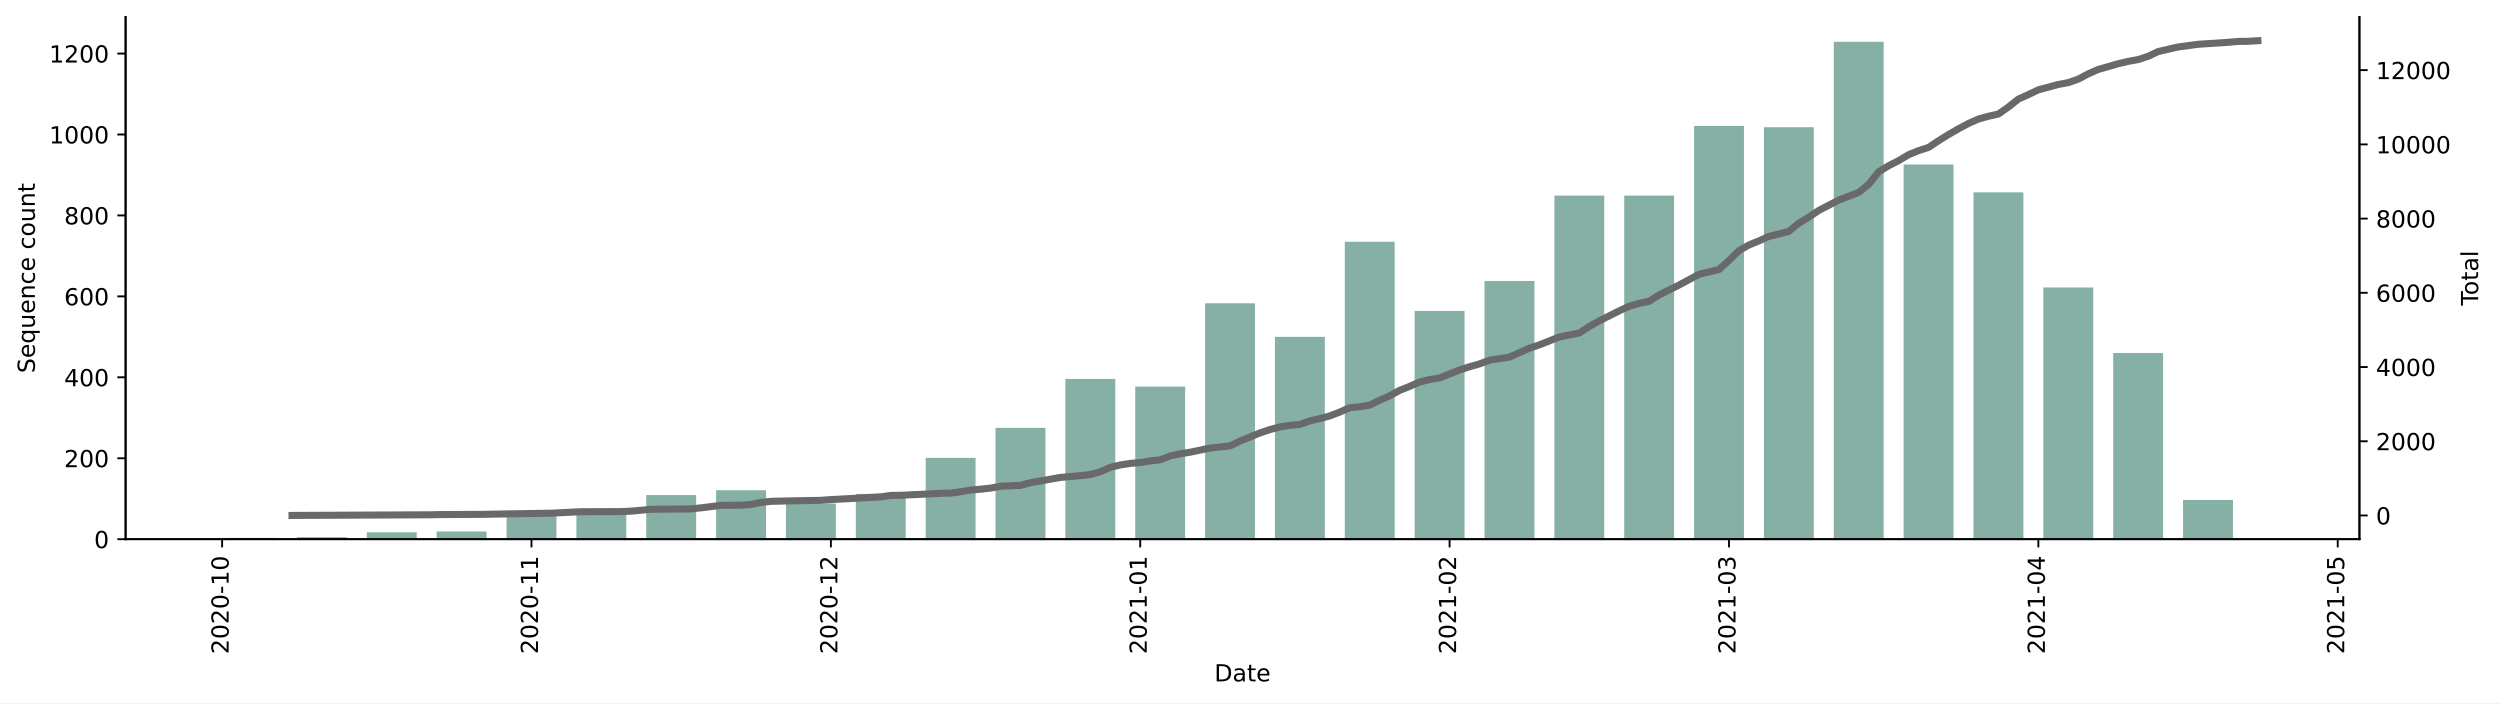
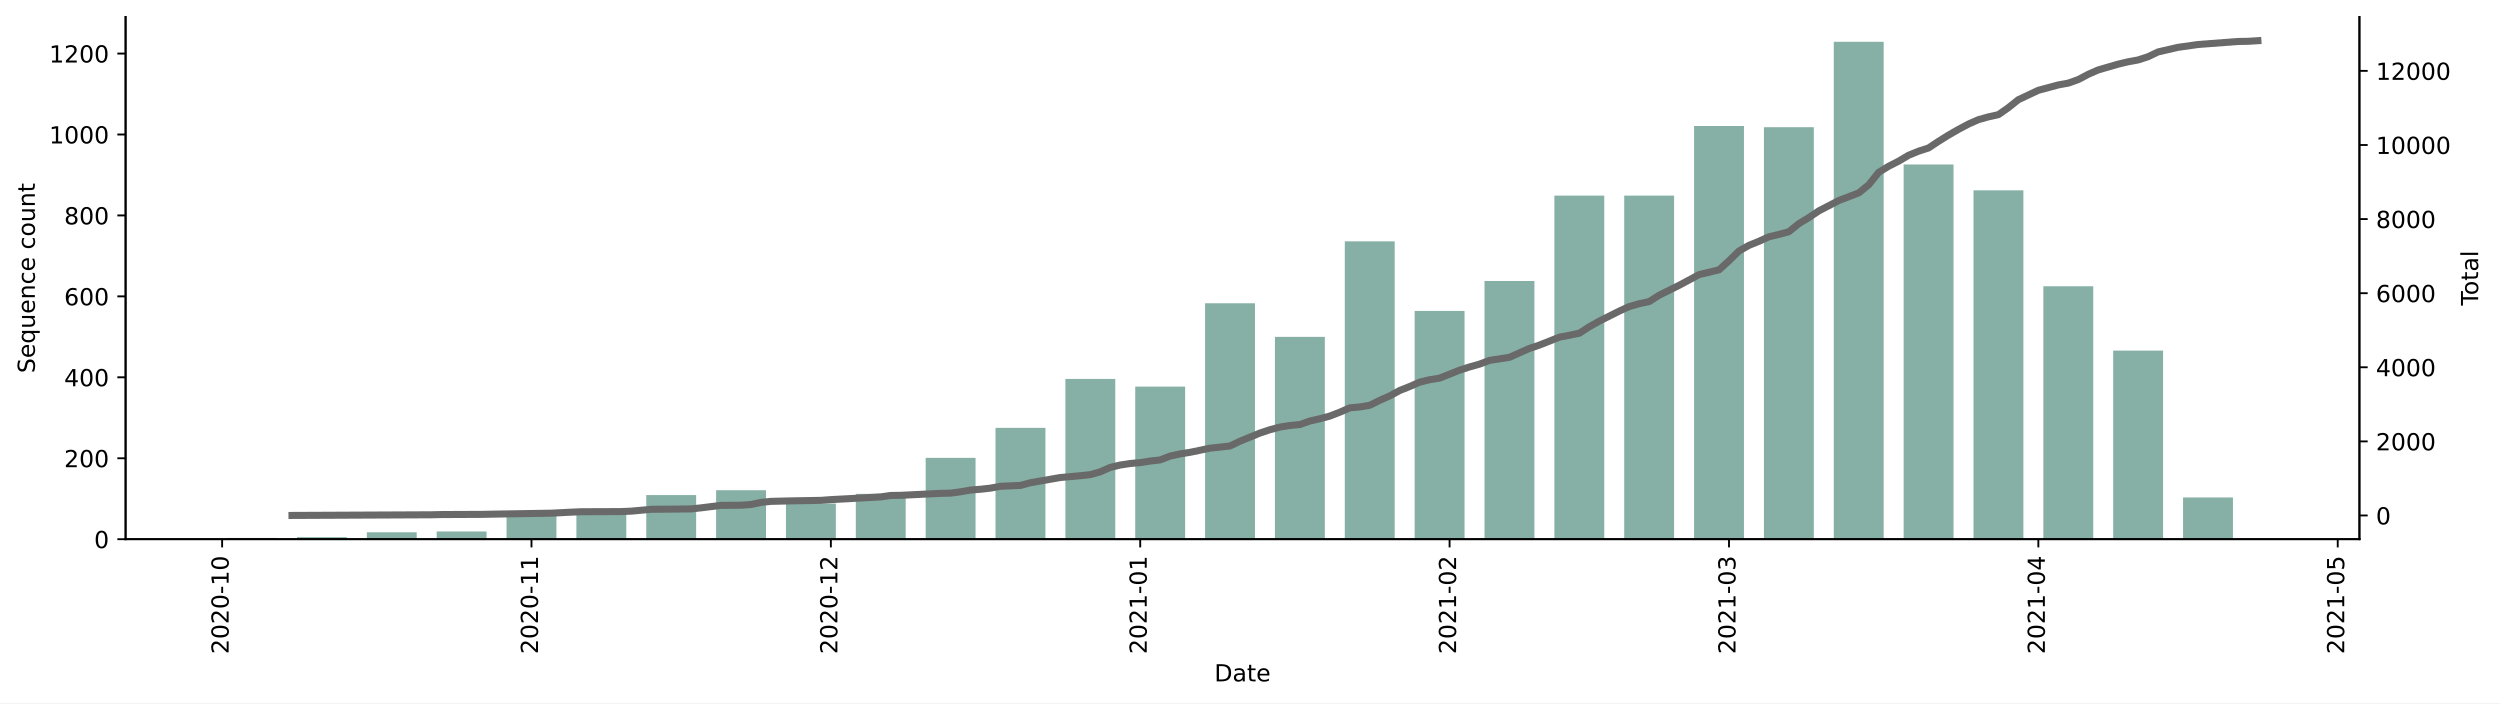
<svg xmlns="http://www.w3.org/2000/svg" xmlns:xlink="http://www.w3.org/1999/xlink" height="298.621pt" version="1.1" viewBox="0 0 1061.619 298.621" width="1061.619pt">
  <defs>
    <style type="text/css">*{stroke-linecap:butt;stroke-linejoin:round;}</style>
  </defs>
  <g id="figure_1">
    <g id="patch_1">
      <path d="M 0 298.621  L 1061.619 298.621  L 1061.619 0  L 0 0  z " style="fill:#ffffff;" />
    </g>
    <g id="axes_1">
      <g id="patch_2">
        <path d="M 53.328 228.96  L 1001.928 228.96  L 1001.928 7.2  L 53.328 7.2  z " style="fill:#ffffff;" />
      </g>
      <g id="patch_3">
-         <path clip-path="url(#p1ebea77bab)" d="M 96.446 228.96  L 117.635 228.96  L 117.635 228.444  L 96.446 228.444  z " style="fill:#86b0a6;" />
+         <path clip-path="url(#pf5d28f1f0a)" d="M 96.446 228.96  L 117.635 228.96  L 117.635 228.444  L 96.446 228.444  z " style="fill:#86b0a6;" />
      </g>
      <g id="patch_4">
-         <path clip-path="url(#p1ebea77bab)" d="M 126.11 228.96  L 147.298 228.96  L 147.298 228.101  L 126.11 228.101  z " style="fill:#86b0a6;" />
+         <path clip-path="url(#pf5d28f1f0a)" d="M 126.11 228.96  L 147.298 228.96  L 147.298 228.101  L 126.11 228.101  z " style="fill:#86b0a6;" />
      </g>
      <g id="patch_5">
-         <path clip-path="url(#p1ebea77bab)" d="M 155.774 228.96  L 176.962 228.96  L 176.962 226.039  L 155.774 226.039  z " style="fill:#86b0a6;" />
+         <path clip-path="url(#pf5d28f1f0a)" d="M 155.774 228.96  L 176.962 228.96  L 176.962 226.039  L 155.774 226.039  z " style="fill:#86b0a6;" />
      </g>
      <g id="patch_6">
-         <path clip-path="url(#p1ebea77bab)" d="M 185.437 228.96  L 206.625 228.96  L 206.625 225.695  L 185.437 225.695  z " style="fill:#86b0a6;" />
+         <path clip-path="url(#pf5d28f1f0a)" d="M 185.437 228.96  L 206.625 228.96  L 206.625 225.695  L 185.437 225.695  z " style="fill:#86b0a6;" />
      </g>
      <g id="patch_7">
-         <path clip-path="url(#p1ebea77bab)" d="M 215.101 228.96  L 236.289 228.96  L 236.289 218.993  L 215.101 218.993  z " style="fill:#86b0a6;" />
+         <path clip-path="url(#pf5d28f1f0a)" d="M 215.101 228.96  L 236.289 228.96  L 236.289 218.993  L 215.101 218.993  z " style="fill:#86b0a6;" />
      </g>
      <g id="patch_8">
-         <path clip-path="url(#p1ebea77bab)" d="M 244.764 228.96  L 265.953 228.96  L 265.953 217.79  L 244.764 217.79  z " style="fill:#86b0a6;" />
+         <path clip-path="url(#pf5d28f1f0a)" d="M 244.764 228.96  L 265.953 228.96  L 265.953 217.79  L 244.764 217.79  z " style="fill:#86b0a6;" />
      </g>
      <g id="patch_9">
-         <path clip-path="url(#p1ebea77bab)" d="M 274.428 228.96  L 295.616 228.96  L 295.616 210.229  L 274.428 210.229  z " style="fill:#86b0a6;" />
+         <path clip-path="url(#pf5d28f1f0a)" d="M 274.428 228.96  L 295.616 228.96  L 295.616 210.229  L 274.428 210.229  z " style="fill:#86b0a6;" />
      </g>
      <g id="patch_10">
-         <path clip-path="url(#p1ebea77bab)" d="M 304.092 228.96  L 325.28 228.96  L 325.28 208.167  L 304.092 208.167  z " style="fill:#86b0a6;" />
+         <path clip-path="url(#pf5d28f1f0a)" d="M 304.092 228.96  L 325.28 228.96  L 325.28 208.167  L 304.092 208.167  z " style="fill:#86b0a6;" />
      </g>
      <g id="patch_11">
-         <path clip-path="url(#p1ebea77bab)" d="M 333.755 228.96  L 354.944 228.96  L 354.944 213.837  L 333.755 213.837  z " style="fill:#86b0a6;" />
+         <path clip-path="url(#pf5d28f1f0a)" d="M 333.755 228.96  L 354.944 228.96  L 354.944 213.837  L 333.755 213.837  z " style="fill:#86b0a6;" />
      </g>
      <g id="patch_12">
-         <path clip-path="url(#p1ebea77bab)" d="M 363.419 228.96  L 384.607 228.96  L 384.607 209.713  L 363.419 209.713  z " style="fill:#86b0a6;" />
+         <path clip-path="url(#pf5d28f1f0a)" d="M 363.419 228.96  L 384.607 228.96  L 384.607 209.713  L 363.419 209.713  z " style="fill:#86b0a6;" />
      </g>
      <g id="patch_13">
-         <path clip-path="url(#p1ebea77bab)" d="M 393.082 228.96  L 414.271 228.96  L 414.271 194.419  L 393.082 194.419  z " style="fill:#86b0a6;" />
+         <path clip-path="url(#pf5d28f1f0a)" d="M 393.082 228.96  L 414.271 228.96  L 414.271 194.419  L 393.082 194.419  z " style="fill:#86b0a6;" />
      </g>
      <g id="patch_14">
-         <path clip-path="url(#p1ebea77bab)" d="M 422.746 228.96  L 443.934 228.96  L 443.934 181.702  L 422.746 181.702  z " style="fill:#86b0a6;" />
+         <path clip-path="url(#pf5d28f1f0a)" d="M 422.746 228.96  L 443.934 228.96  L 443.934 181.702  L 422.746 181.702  z " style="fill:#86b0a6;" />
      </g>
      <g id="patch_15">
-         <path clip-path="url(#p1ebea77bab)" d="M 452.41 228.96  L 473.598 228.96  L 473.598 160.909  L 452.41 160.909  z " style="fill:#86b0a6;" />
+         <path clip-path="url(#pf5d28f1f0a)" d="M 452.41 228.96  L 473.598 228.96  L 473.598 160.909  L 452.41 160.909  z " style="fill:#86b0a6;" />
      </g>
      <g id="patch_16">
-         <path clip-path="url(#p1ebea77bab)" d="M 482.073 228.96  L 503.262 228.96  L 503.262 164.174  L 482.073 164.174  z " style="fill:#86b0a6;" />
+         <path clip-path="url(#pf5d28f1f0a)" d="M 482.073 228.96  L 503.262 228.96  L 503.262 164.174  L 482.073 164.174  z " style="fill:#86b0a6;" />
      </g>
      <g id="patch_17">
-         <path clip-path="url(#p1ebea77bab)" d="M 511.737 228.96  L 532.925 228.96  L 532.925 128.773  L 511.737 128.773  z " style="fill:#86b0a6;" />
+         <path clip-path="url(#pf5d28f1f0a)" d="M 511.737 228.96  L 532.925 228.96  L 532.925 128.773  L 511.737 128.773  z " style="fill:#86b0a6;" />
      </g>
      <g id="patch_18">
-         <path clip-path="url(#p1ebea77bab)" d="M 541.401 228.96  L 562.589 228.96  L 562.589 143.036  L 541.401 143.036  z " style="fill:#86b0a6;" />
+         <path clip-path="url(#pf5d28f1f0a)" d="M 541.401 228.96  L 562.589 228.96  L 562.589 143.036  L 541.401 143.036  z " style="fill:#86b0a6;" />
      </g>
      <g id="patch_19">
-         <path clip-path="url(#p1ebea77bab)" d="M 571.064 228.96  L 592.252 228.96  L 592.252 102.652  L 571.064 102.652  z " style="fill:#86b0a6;" />
+         <path clip-path="url(#pf5d28f1f0a)" d="M 571.064 228.96  L 592.252 228.96  L 592.252 102.481  L 571.064 102.481  z " style="fill:#86b0a6;" />
      </g>
      <g id="patch_20">
-         <path clip-path="url(#p1ebea77bab)" d="M 600.728 228.96  L 621.916 228.96  L 621.916 132.038  L 600.728 132.038  z " style="fill:#86b0a6;" />
+         <path clip-path="url(#pf5d28f1f0a)" d="M 600.728 228.96  L 621.916 228.96  L 621.916 132.038  L 600.728 132.038  z " style="fill:#86b0a6;" />
      </g>
      <g id="patch_21">
-         <path clip-path="url(#p1ebea77bab)" d="M 630.391 228.96  L 651.58 228.96  L 651.58 119.322  L 630.391 119.322  z " style="fill:#86b0a6;" />
+         <path clip-path="url(#pf5d28f1f0a)" d="M 630.391 228.96  L 651.58 228.96  L 651.58 119.322  L 630.391 119.322  z " style="fill:#86b0a6;" />
      </g>
      <g id="patch_22">
-         <path clip-path="url(#p1ebea77bab)" d="M 660.055 228.96  L 681.243 228.96  L 681.243 83.062  L 660.055 83.062  z " style="fill:#86b0a6;" />
+         <path clip-path="url(#pf5d28f1f0a)" d="M 660.055 228.96  L 681.243 228.96  L 681.243 83.062  L 660.055 83.062  z " style="fill:#86b0a6;" />
      </g>
      <g id="patch_23">
-         <path clip-path="url(#p1ebea77bab)" d="M 689.719 228.96  L 710.907 228.96  L 710.907 83.062  L 689.719 83.062  z " style="fill:#86b0a6;" />
+         <path clip-path="url(#pf5d28f1f0a)" d="M 689.719 228.96  L 710.907 228.96  L 710.907 83.062  L 689.719 83.062  z " style="fill:#86b0a6;" />
      </g>
      <g id="patch_24">
-         <path clip-path="url(#p1ebea77bab)" d="M 719.382 228.96  L 740.57 228.96  L 740.57 53.504  L 719.382 53.504  z " style="fill:#86b0a6;" />
+         <path clip-path="url(#pf5d28f1f0a)" d="M 719.382 228.96  L 740.57 228.96  L 740.57 53.504  L 719.382 53.504  z " style="fill:#86b0a6;" />
      </g>
      <g id="patch_25">
-         <path clip-path="url(#p1ebea77bab)" d="M 749.046 228.96  L 770.234 228.96  L 770.234 54.02  L 749.046 54.02  z " style="fill:#86b0a6;" />
+         <path clip-path="url(#pf5d28f1f0a)" d="M 749.046 228.96  L 770.234 228.96  L 770.234 54.02  L 749.046 54.02  z " style="fill:#86b0a6;" />
      </g>
      <g id="patch_26">
-         <path clip-path="url(#p1ebea77bab)" d="M 778.709 228.96  L 799.898 228.96  L 799.898 17.76  L 778.709 17.76  z " style="fill:#86b0a6;" />
+         <path clip-path="url(#pf5d28f1f0a)" d="M 778.709 228.96  L 799.898 228.96  L 799.898 17.76  L 778.709 17.76  z " style="fill:#86b0a6;" />
      </g>
      <g id="patch_27">
-         <path clip-path="url(#p1ebea77bab)" d="M 808.373 228.96  L 829.561 228.96  L 829.561 69.83  L 808.373 69.83  z " style="fill:#86b0a6;" />
+         <path clip-path="url(#pf5d28f1f0a)" d="M 808.373 228.96  L 829.561 228.96  L 829.561 69.83  L 808.373 69.83  z " style="fill:#86b0a6;" />
      </g>
      <g id="patch_28">
-         <path clip-path="url(#p1ebea77bab)" d="M 838.037 228.96  L 859.225 228.96  L 859.225 81.687  L 838.037 81.687  z " style="fill:#86b0a6;" />
+         <path clip-path="url(#pf5d28f1f0a)" d="M 838.037 228.96  L 859.225 228.96  L 859.225 80.828  L 838.037 80.828  z " style="fill:#86b0a6;" />
      </g>
      <g id="patch_29">
-         <path clip-path="url(#p1ebea77bab)" d="M 867.7 228.96  L 888.889 228.96  L 888.889 122.071  L 867.7 122.071  z " style="fill:#86b0a6;" />
+         <path clip-path="url(#pf5d28f1f0a)" d="M 867.7 228.96  L 888.889 228.96  L 888.889 121.556  L 867.7 121.556  z " style="fill:#86b0a6;" />
      </g>
      <g id="patch_30">
-         <path clip-path="url(#p1ebea77bab)" d="M 897.364 228.96  L 918.552 228.96  L 918.552 149.91  L 897.364 149.91  z " style="fill:#86b0a6;" />
+         <path clip-path="url(#pf5d28f1f0a)" d="M 897.364 228.96  L 918.552 228.96  L 918.552 148.879  L 897.364 148.879  z " style="fill:#86b0a6;" />
      </g>
      <g id="patch_31">
-         <path clip-path="url(#p1ebea77bab)" d="M 927.028 228.96  L 948.216 228.96  L 948.216 212.291  L 927.028 212.291  z " style="fill:#86b0a6;" />
+         <path clip-path="url(#pf5d28f1f0a)" d="M 927.028 228.96  L 948.216 228.96  L 948.216 211.26  L 927.028 211.26  z " style="fill:#86b0a6;" />
      </g>
      <g id="matplotlib.axis_1">
        <g id="xtick_1">
          <g id="line2d_1">
            <defs>
-               <path d="M 0 0  L 0 3.5  " id="m02e1cd7032" style="stroke:#000000;stroke-width:0.8;" />
+               <path d="M 0 0  L 0 3.5  " id="m73cd745c90" style="stroke:#000000;stroke-width:0.8;" />
            </defs>
            <g>
-               <use style="stroke:#000000;stroke-width:0.8;" x="94.327" xlink:href="#m02e1cd7032" y="228.96" />
+               <use style="stroke:#000000;stroke-width:0.8;" x="94.327" xlink:href="#m73cd745c90" y="228.96" />
            </g>
          </g>
          <g id="text_1">
            <g transform="translate(97.08685 277.7428)rotate(-90)scale(0.1 -0.1)">
              <defs>
                <path d="M 19.188 8.297  L 53.609 8.297  L 53.609 0  L 7.328 0  L 7.328 8.297  Q 12.938 14.109 22.625 23.891  Q 32.328 33.688 34.812 36.531  Q 39.547 41.844 41.422 45.531  Q 43.312 49.219 43.312 52.781  Q 43.312 58.594 39.234 62.25  Q 35.156 65.922 28.609 65.922  Q 23.969 65.922 18.812 64.312  Q 13.672 62.703 7.812 59.422  L 7.812 69.391  Q 13.766 71.781 18.938 73  Q 24.125 74.219 28.422 74.219  Q 39.75 74.219 46.484 68.547  Q 53.219 62.891 53.219 53.422  Q 53.219 48.922 51.531 44.891  Q 49.859 40.875 45.406 35.406  Q 44.188 33.984 37.641 27.219  Q 31.109 20.453 19.188 8.297  z " id="DejaVuSans-50" />
                <path d="M 31.781 66.406  Q 24.172 66.406 20.328 58.906  Q 16.5 51.422 16.5 36.375  Q 16.5 21.391 20.328 13.891  Q 24.172 6.391 31.781 6.391  Q 39.453 6.391 43.281 13.891  Q 47.125 21.391 47.125 36.375  Q 47.125 51.422 43.281 58.906  Q 39.453 66.406 31.781 66.406  z M 31.781 74.219  Q 44.047 74.219 50.516 64.516  Q 56.984 54.828 56.984 36.375  Q 56.984 17.969 50.516 8.266  Q 44.047 -1.422 31.781 -1.422  Q 19.531 -1.422 13.062 8.266  Q 6.594 17.969 6.594 36.375  Q 6.594 54.828 13.062 64.516  Q 19.531 74.219 31.781 74.219  z " id="DejaVuSans-48" />
                <path d="M 4.891 31.391  L 31.203 31.391  L 31.203 23.391  L 4.891 23.391  z " id="DejaVuSans-45" />
                <path d="M 12.406 8.297  L 28.516 8.297  L 28.516 63.922  L 10.984 60.406  L 10.984 69.391  L 28.422 72.906  L 38.281 72.906  L 38.281 8.297  L 54.391 8.297  L 54.391 0  L 12.406 0  z " id="DejaVuSans-49" />
              </defs>
              <use xlink:href="#DejaVuSans-50" />
              <use x="63.623" xlink:href="#DejaVuSans-48" />
              <use x="127.246" xlink:href="#DejaVuSans-50" />
              <use x="190.869" xlink:href="#DejaVuSans-48" />
              <use x="254.492" xlink:href="#DejaVuSans-45" />
              <use x="290.576" xlink:href="#DejaVuSans-49" />
              <use x="354.199" xlink:href="#DejaVuSans-48" />
            </g>
          </g>
        </g>
        <g id="xtick_2">
          <g id="line2d_2">
            <g>
-               <use style="stroke:#000000;stroke-width:0.8;" x="225.695" xlink:href="#m02e1cd7032" y="228.96" />
+               <use style="stroke:#000000;stroke-width:0.8;" x="225.695" xlink:href="#m73cd745c90" y="228.96" />
            </g>
          </g>
          <g id="text_2">
            <g transform="translate(228.4543 277.7428)rotate(-90)scale(0.1 -0.1)">
              <use xlink:href="#DejaVuSans-50" />
              <use x="63.623" xlink:href="#DejaVuSans-48" />
              <use x="127.246" xlink:href="#DejaVuSans-50" />
              <use x="190.869" xlink:href="#DejaVuSans-48" />
              <use x="254.492" xlink:href="#DejaVuSans-45" />
              <use x="290.576" xlink:href="#DejaVuSans-49" />
              <use x="354.199" xlink:href="#DejaVuSans-49" />
            </g>
          </g>
        </g>
        <g id="xtick_3">
          <g id="line2d_3">
            <g>
-               <use style="stroke:#000000;stroke-width:0.8;" x="352.825" xlink:href="#m02e1cd7032" y="228.96" />
+               <use style="stroke:#000000;stroke-width:0.8;" x="352.825" xlink:href="#m73cd745c90" y="228.96" />
            </g>
          </g>
          <g id="text_3">
            <g transform="translate(355.5841 277.7428)rotate(-90)scale(0.1 -0.1)">
              <use xlink:href="#DejaVuSans-50" />
              <use x="63.623" xlink:href="#DejaVuSans-48" />
              <use x="127.246" xlink:href="#DejaVuSans-50" />
              <use x="190.869" xlink:href="#DejaVuSans-48" />
              <use x="254.492" xlink:href="#DejaVuSans-45" />
              <use x="290.576" xlink:href="#DejaVuSans-49" />
              <use x="354.199" xlink:href="#DejaVuSans-50" />
            </g>
          </g>
        </g>
        <g id="xtick_4">
          <g id="line2d_4">
            <g>
-               <use style="stroke:#000000;stroke-width:0.8;" x="484.192" xlink:href="#m02e1cd7032" y="228.96" />
+               <use style="stroke:#000000;stroke-width:0.8;" x="484.192" xlink:href="#m73cd745c90" y="228.96" />
            </g>
          </g>
          <g id="text_4">
            <g transform="translate(486.9515 277.7428)rotate(-90)scale(0.1 -0.1)">
              <use xlink:href="#DejaVuSans-50" />
              <use x="63.623" xlink:href="#DejaVuSans-48" />
              <use x="127.246" xlink:href="#DejaVuSans-50" />
              <use x="190.869" xlink:href="#DejaVuSans-49" />
              <use x="254.492" xlink:href="#DejaVuSans-45" />
              <use x="290.576" xlink:href="#DejaVuSans-48" />
              <use x="354.199" xlink:href="#DejaVuSans-49" />
            </g>
          </g>
        </g>
        <g id="xtick_5">
          <g id="line2d_5">
            <g>
-               <use style="stroke:#000000;stroke-width:0.8;" x="615.56" xlink:href="#m02e1cd7032" y="228.96" />
+               <use style="stroke:#000000;stroke-width:0.8;" x="615.56" xlink:href="#m73cd745c90" y="228.96" />
            </g>
          </g>
          <g id="text_5">
            <g transform="translate(618.3189 277.7428)rotate(-90)scale(0.1 -0.1)">
              <use xlink:href="#DejaVuSans-50" />
              <use x="63.623" xlink:href="#DejaVuSans-48" />
              <use x="127.246" xlink:href="#DejaVuSans-50" />
              <use x="190.869" xlink:href="#DejaVuSans-49" />
              <use x="254.492" xlink:href="#DejaVuSans-45" />
              <use x="290.576" xlink:href="#DejaVuSans-48" />
              <use x="354.199" xlink:href="#DejaVuSans-50" />
            </g>
          </g>
        </g>
        <g id="xtick_6">
          <g id="line2d_6">
            <g>
-               <use style="stroke:#000000;stroke-width:0.8;" x="734.214" xlink:href="#m02e1cd7032" y="228.96" />
+               <use style="stroke:#000000;stroke-width:0.8;" x="734.214" xlink:href="#m73cd745c90" y="228.96" />
            </g>
          </g>
          <g id="text_6">
            <g transform="translate(736.9734 277.7428)rotate(-90)scale(0.1 -0.1)">
              <defs>
                <path d="M 40.578 39.312  Q 47.656 37.797 51.625 33  Q 55.609 28.219 55.609 21.188  Q 55.609 10.406 48.188 4.484  Q 40.766 -1.422 27.094 -1.422  Q 22.516 -1.422 17.656 -0.516  Q 12.797 0.391 7.625 2.203  L 7.625 11.719  Q 11.719 9.328 16.594 8.109  Q 21.484 6.891 26.812 6.891  Q 36.078 6.891 40.938 10.547  Q 45.797 14.203 45.797 21.188  Q 45.797 27.641 41.281 31.266  Q 36.766 34.906 28.719 34.906  L 20.219 34.906  L 20.219 43.016  L 29.109 43.016  Q 36.375 43.016 40.234 45.922  Q 44.094 48.828 44.094 54.297  Q 44.094 59.906 40.109 62.906  Q 36.141 65.922 28.719 65.922  Q 24.656 65.922 20.016 65.031  Q 15.375 64.156 9.812 62.312  L 9.812 71.094  Q 15.438 72.656 20.344 73.438  Q 25.25 74.219 29.594 74.219  Q 40.828 74.219 47.359 69.109  Q 53.906 64.016 53.906 55.328  Q 53.906 49.266 50.438 45.094  Q 46.969 40.922 40.578 39.312  z " id="DejaVuSans-51" />
              </defs>
              <use xlink:href="#DejaVuSans-50" />
              <use x="63.623" xlink:href="#DejaVuSans-48" />
              <use x="127.246" xlink:href="#DejaVuSans-50" />
              <use x="190.869" xlink:href="#DejaVuSans-49" />
              <use x="254.492" xlink:href="#DejaVuSans-45" />
              <use x="290.576" xlink:href="#DejaVuSans-48" />
              <use x="354.199" xlink:href="#DejaVuSans-51" />
            </g>
          </g>
        </g>
        <g id="xtick_7">
          <g id="line2d_7">
            <g>
-               <use style="stroke:#000000;stroke-width:0.8;" x="865.581" xlink:href="#m02e1cd7032" y="228.96" />
+               <use style="stroke:#000000;stroke-width:0.8;" x="865.581" xlink:href="#m73cd745c90" y="228.96" />
            </g>
          </g>
          <g id="text_7">
            <g transform="translate(868.3408 277.7428)rotate(-90)scale(0.1 -0.1)">
              <defs>
                <path d="M 37.797 64.312  L 12.891 25.391  L 37.797 25.391  z M 35.203 72.906  L 47.609 72.906  L 47.609 25.391  L 58.016 25.391  L 58.016 17.188  L 47.609 17.188  L 47.609 0  L 37.797 0  L 37.797 17.188  L 4.891 17.188  L 4.891 26.703  z " id="DejaVuSans-52" />
              </defs>
              <use xlink:href="#DejaVuSans-50" />
              <use x="63.623" xlink:href="#DejaVuSans-48" />
              <use x="127.246" xlink:href="#DejaVuSans-50" />
              <use x="190.869" xlink:href="#DejaVuSans-49" />
              <use x="254.492" xlink:href="#DejaVuSans-45" />
              <use x="290.576" xlink:href="#DejaVuSans-48" />
              <use x="354.199" xlink:href="#DejaVuSans-52" />
            </g>
          </g>
        </g>
        <g id="xtick_8">
          <g id="line2d_8">
            <g>
-               <use style="stroke:#000000;stroke-width:0.8;" x="992.711" xlink:href="#m02e1cd7032" y="228.96" />
+               <use style="stroke:#000000;stroke-width:0.8;" x="992.711" xlink:href="#m73cd745c90" y="228.96" />
            </g>
          </g>
          <g id="text_8">
            <g transform="translate(995.4706 277.7428)rotate(-90)scale(0.1 -0.1)">
              <defs>
                <path d="M 10.797 72.906  L 49.516 72.906  L 49.516 64.594  L 19.828 64.594  L 19.828 46.734  Q 21.969 47.469 24.109 47.828  Q 26.266 48.188 28.422 48.188  Q 40.625 48.188 47.75 41.5  Q 54.891 34.812 54.891 23.391  Q 54.891 11.625 47.562 5.094  Q 40.234 -1.422 26.906 -1.422  Q 22.312 -1.422 17.547 -0.641  Q 12.797 0.141 7.719 1.703  L 7.719 11.625  Q 12.109 9.234 16.797 8.062  Q 21.484 6.891 26.703 6.891  Q 35.156 6.891 40.078 11.328  Q 45.016 15.766 45.016 23.391  Q 45.016 31 40.078 35.438  Q 35.156 39.891 26.703 39.891  Q 22.75 39.891 18.812 39.016  Q 14.891 38.141 10.797 36.281  z " id="DejaVuSans-53" />
              </defs>
              <use xlink:href="#DejaVuSans-50" />
              <use x="63.623" xlink:href="#DejaVuSans-48" />
              <use x="127.246" xlink:href="#DejaVuSans-50" />
              <use x="190.869" xlink:href="#DejaVuSans-49" />
              <use x="254.492" xlink:href="#DejaVuSans-45" />
              <use x="290.576" xlink:href="#DejaVuSans-48" />
              <use x="354.199" xlink:href="#DejaVuSans-53" />
            </g>
          </g>
        </g>
        <g id="text_9">
          <g transform="translate(515.6773 289.3413)scale(0.1 -0.1)">
            <defs>
              <path d="M 19.672 64.797  L 19.672 8.109  L 31.594 8.109  Q 46.688 8.109 53.688 14.938  Q 60.688 21.781 60.688 36.531  Q 60.688 51.172 53.688 57.984  Q 46.688 64.797 31.594 64.797  z M 9.812 72.906  L 30.078 72.906  Q 51.266 72.906 61.172 64.094  Q 71.094 55.281 71.094 36.531  Q 71.094 17.672 61.125 8.828  Q 51.172 0 30.078 0  L 9.812 0  z " id="DejaVuSans-68" />
              <path d="M 34.281 27.484  Q 23.391 27.484 19.188 25  Q 14.984 22.516 14.984 16.5  Q 14.984 11.719 18.141 8.906  Q 21.297 6.109 26.703 6.109  Q 34.188 6.109 38.703 11.406  Q 43.219 16.703 43.219 25.484  L 43.219 27.484  z M 52.203 31.203  L 52.203 0  L 43.219 0  L 43.219 8.297  Q 40.141 3.328 35.547 0.953  Q 30.953 -1.422 24.312 -1.422  Q 15.922 -1.422 10.953 3.297  Q 6 8.016 6 15.922  Q 6 25.141 12.172 29.828  Q 18.359 34.516 30.609 34.516  L 43.219 34.516  L 43.219 35.406  Q 43.219 41.609 39.141 45  Q 35.062 48.391 27.688 48.391  Q 23 48.391 18.547 47.266  Q 14.109 46.141 10.016 43.891  L 10.016 52.203  Q 14.938 54.109 19.578 55.047  Q 24.219 56 28.609 56  Q 40.484 56 46.344 49.844  Q 52.203 43.703 52.203 31.203  z " id="DejaVuSans-97" />
              <path d="M 18.312 70.219  L 18.312 54.688  L 36.812 54.688  L 36.812 47.703  L 18.312 47.703  L 18.312 18.016  Q 18.312 11.328 20.141 9.422  Q 21.969 7.516 27.594 7.516  L 36.812 7.516  L 36.812 0  L 27.594 0  Q 17.188 0 13.234 3.875  Q 9.281 7.766 9.281 18.016  L 9.281 47.703  L 2.688 47.703  L 2.688 54.688  L 9.281 54.688  L 9.281 70.219  z " id="DejaVuSans-116" />
              <path d="M 56.203 29.594  L 56.203 25.203  L 14.891 25.203  Q 15.484 15.922 20.484 11.062  Q 25.484 6.203 34.422 6.203  Q 39.594 6.203 44.453 7.469  Q 49.312 8.734 54.109 11.281  L 54.109 2.781  Q 49.266 0.734 44.188 -0.344  Q 39.109 -1.422 33.891 -1.422  Q 20.797 -1.422 13.156 6.188  Q 5.516 13.812 5.516 26.812  Q 5.516 40.234 12.766 48.109  Q 20.016 56 32.328 56  Q 43.359 56 49.781 48.891  Q 56.203 41.797 56.203 29.594  z M 47.219 32.234  Q 47.125 39.594 43.094 43.984  Q 39.062 48.391 32.422 48.391  Q 24.906 48.391 20.391 44.141  Q 15.875 39.891 15.188 32.172  z " id="DejaVuSans-101" />
            </defs>
            <use xlink:href="#DejaVuSans-68" />
            <use x="77.002" xlink:href="#DejaVuSans-97" />
            <use x="138.281" xlink:href="#DejaVuSans-116" />
            <use x="177.49" xlink:href="#DejaVuSans-101" />
          </g>
        </g>
      </g>
      <g id="matplotlib.axis_2">
        <g id="ytick_1">
          <g id="line2d_9">
            <defs>
-               <path d="M 0 0  L -3.5 0  " id="m54882d42cf" style="stroke:#000000;stroke-width:0.8;" />
+               <path d="M 0 0  L -3.5 0  " id="m411311e534" style="stroke:#000000;stroke-width:0.8;" />
            </defs>
            <g>
-               <use style="stroke:#000000;stroke-width:0.8;" x="53.328" xlink:href="#m54882d42cf" y="228.96" />
+               <use style="stroke:#000000;stroke-width:0.8;" x="53.328" xlink:href="#m411311e534" y="228.96" />
            </g>
          </g>
          <g id="text_10">
            <g transform="translate(39.96563 232.7592)scale(0.1 -0.1)">
              <use xlink:href="#DejaVuSans-48" />
            </g>
          </g>
        </g>
        <g id="ytick_2">
          <g id="line2d_10">
            <g>
-               <use style="stroke:#000000;stroke-width:0.8;" x="53.328" xlink:href="#m54882d42cf" y="194.591" />
+               <use style="stroke:#000000;stroke-width:0.8;" x="53.328" xlink:href="#m411311e534" y="194.591" />
            </g>
          </g>
          <g id="text_11">
            <g transform="translate(27.24063 198.3898)scale(0.1 -0.1)">
              <use xlink:href="#DejaVuSans-50" />
              <use x="63.623" xlink:href="#DejaVuSans-48" />
              <use x="127.246" xlink:href="#DejaVuSans-48" />
            </g>
          </g>
        </g>
        <g id="ytick_3">
          <g id="line2d_11">
            <g>
-               <use style="stroke:#000000;stroke-width:0.8;" x="53.328" xlink:href="#m54882d42cf" y="160.221" />
+               <use style="stroke:#000000;stroke-width:0.8;" x="53.328" xlink:href="#m411311e534" y="160.221" />
            </g>
          </g>
          <g id="text_12">
            <g transform="translate(27.24063 164.0204)scale(0.1 -0.1)">
              <use xlink:href="#DejaVuSans-52" />
              <use x="63.623" xlink:href="#DejaVuSans-48" />
              <use x="127.246" xlink:href="#DejaVuSans-48" />
            </g>
          </g>
        </g>
        <g id="ytick_4">
          <g id="line2d_12">
            <g>
-               <use style="stroke:#000000;stroke-width:0.8;" x="53.328" xlink:href="#m54882d42cf" y="125.852" />
+               <use style="stroke:#000000;stroke-width:0.8;" x="53.328" xlink:href="#m411311e534" y="125.852" />
            </g>
          </g>
          <g id="text_13">
            <g transform="translate(27.24063 129.651)scale(0.1 -0.1)">
              <defs>
                <path d="M 33.016 40.375  Q 26.375 40.375 22.484 35.828  Q 18.609 31.297 18.609 23.391  Q 18.609 15.531 22.484 10.953  Q 26.375 6.391 33.016 6.391  Q 39.656 6.391 43.531 10.953  Q 47.406 15.531 47.406 23.391  Q 47.406 31.297 43.531 35.828  Q 39.656 40.375 33.016 40.375  z M 52.594 71.297  L 52.594 62.312  Q 48.875 64.062 45.094 64.984  Q 41.312 65.922 37.594 65.922  Q 27.828 65.922 22.672 59.328  Q 17.531 52.734 16.797 39.406  Q 19.672 43.656 24.016 45.922  Q 28.375 48.188 33.594 48.188  Q 44.578 48.188 50.953 41.516  Q 57.328 34.859 57.328 23.391  Q 57.328 12.156 50.688 5.359  Q 44.047 -1.422 33.016 -1.422  Q 20.359 -1.422 13.672 8.266  Q 6.984 17.969 6.984 36.375  Q 6.984 53.656 15.188 63.938  Q 23.391 74.219 37.203 74.219  Q 40.922 74.219 44.703 73.484  Q 48.484 72.75 52.594 71.297  z " id="DejaVuSans-54" />
              </defs>
              <use xlink:href="#DejaVuSans-54" />
              <use x="63.623" xlink:href="#DejaVuSans-48" />
              <use x="127.246" xlink:href="#DejaVuSans-48" />
            </g>
          </g>
        </g>
        <g id="ytick_5">
          <g id="line2d_13">
            <g>
-               <use style="stroke:#000000;stroke-width:0.8;" x="53.328" xlink:href="#m54882d42cf" y="91.482" />
+               <use style="stroke:#000000;stroke-width:0.8;" x="53.328" xlink:href="#m411311e534" y="91.482" />
            </g>
          </g>
          <g id="text_14">
            <g transform="translate(27.24063 95.28159)scale(0.1 -0.1)">
              <defs>
                <path d="M 31.781 34.625  Q 24.75 34.625 20.719 30.859  Q 16.703 27.094 16.703 20.516  Q 16.703 13.922 20.719 10.156  Q 24.75 6.391 31.781 6.391  Q 38.812 6.391 42.859 10.172  Q 46.922 13.969 46.922 20.516  Q 46.922 27.094 42.891 30.859  Q 38.875 34.625 31.781 34.625  z M 21.922 38.812  Q 15.578 40.375 12.031 44.719  Q 8.5 49.078 8.5 55.328  Q 8.5 64.062 14.719 69.141  Q 20.953 74.219 31.781 74.219  Q 42.672 74.219 48.875 69.141  Q 55.078 64.062 55.078 55.328  Q 55.078 49.078 51.531 44.719  Q 48 40.375 41.703 38.812  Q 48.828 37.156 52.797 32.312  Q 56.781 27.484 56.781 20.516  Q 56.781 9.906 50.312 4.234  Q 43.844 -1.422 31.781 -1.422  Q 19.734 -1.422 13.25 4.234  Q 6.781 9.906 6.781 20.516  Q 6.781 27.484 10.781 32.312  Q 14.797 37.156 21.922 38.812  z M 18.312 54.391  Q 18.312 48.734 21.844 45.562  Q 25.391 42.391 31.781 42.391  Q 38.141 42.391 41.719 45.562  Q 45.312 48.734 45.312 54.391  Q 45.312 60.062 41.719 63.234  Q 38.141 66.406 31.781 66.406  Q 25.391 66.406 21.844 63.234  Q 18.312 60.062 18.312 54.391  z " id="DejaVuSans-56" />
              </defs>
              <use xlink:href="#DejaVuSans-56" />
              <use x="63.623" xlink:href="#DejaVuSans-48" />
              <use x="127.246" xlink:href="#DejaVuSans-48" />
            </g>
          </g>
        </g>
        <g id="ytick_6">
          <g id="line2d_14">
            <g>
-               <use style="stroke:#000000;stroke-width:0.8;" x="53.328" xlink:href="#m54882d42cf" y="57.113" />
+               <use style="stroke:#000000;stroke-width:0.8;" x="53.328" xlink:href="#m411311e534" y="57.113" />
            </g>
          </g>
          <g id="text_15">
            <g transform="translate(20.87813 60.91219)scale(0.1 -0.1)">
              <use xlink:href="#DejaVuSans-49" />
              <use x="63.623" xlink:href="#DejaVuSans-48" />
              <use x="127.246" xlink:href="#DejaVuSans-48" />
              <use x="190.869" xlink:href="#DejaVuSans-48" />
            </g>
          </g>
        </g>
        <g id="ytick_7">
          <g id="line2d_15">
            <g>
-               <use style="stroke:#000000;stroke-width:0.8;" x="53.328" xlink:href="#m54882d42cf" y="22.744" />
+               <use style="stroke:#000000;stroke-width:0.8;" x="53.328" xlink:href="#m411311e534" y="22.744" />
            </g>
          </g>
          <g id="text_16">
            <g transform="translate(20.87813 26.54278)scale(0.1 -0.1)">
              <use xlink:href="#DejaVuSans-49" />
              <use x="63.623" xlink:href="#DejaVuSans-50" />
              <use x="127.246" xlink:href="#DejaVuSans-48" />
              <use x="190.869" xlink:href="#DejaVuSans-48" />
            </g>
          </g>
        </g>
        <g id="text_17">
          <g transform="translate(14.79844 158.4402)rotate(-90)scale(0.1 -0.1)">
            <defs>
              <path d="M 53.516 70.516  L 53.516 60.891  Q 47.906 63.578 42.922 64.891  Q 37.938 66.219 33.297 66.219  Q 25.25 66.219 20.875 63.094  Q 16.5 59.969 16.5 54.203  Q 16.5 49.359 19.406 46.891  Q 22.312 44.438 30.422 42.922  L 36.375 41.703  Q 47.406 39.594 52.656 34.297  Q 57.906 29 57.906 20.125  Q 57.906 9.516 50.797 4.047  Q 43.703 -1.422 29.984 -1.422  Q 24.812 -1.422 18.969 -0.25  Q 13.141 0.922 6.891 3.219  L 6.891 13.375  Q 12.891 10.016 18.656 8.297  Q 24.422 6.594 29.984 6.594  Q 38.422 6.594 43.016 9.906  Q 47.609 13.234 47.609 19.391  Q 47.609 24.75 44.312 27.781  Q 41.016 30.812 33.5 32.328  L 27.484 33.5  Q 16.453 35.688 11.516 40.375  Q 6.594 45.062 6.594 53.422  Q 6.594 63.094 13.406 68.656  Q 20.219 74.219 32.172 74.219  Q 37.312 74.219 42.625 73.281  Q 47.953 72.359 53.516 70.516  z " id="DejaVuSans-83" />
              <path d="M 14.797 27.297  Q 14.797 17.391 18.875 11.75  Q 22.953 6.109 30.078 6.109  Q 37.203 6.109 41.297 11.75  Q 45.406 17.391 45.406 27.297  Q 45.406 37.203 41.297 42.844  Q 37.203 48.484 30.078 48.484  Q 22.953 48.484 18.875 42.844  Q 14.797 37.203 14.797 27.297  z M 45.406 8.203  Q 42.578 3.328 38.25 0.953  Q 33.938 -1.422 27.875 -1.422  Q 17.969 -1.422 11.734 6.484  Q 5.516 14.406 5.516 27.297  Q 5.516 40.188 11.734 48.094  Q 17.969 56 27.875 56  Q 33.938 56 38.25 53.625  Q 42.578 51.266 45.406 46.391  L 45.406 54.688  L 54.391 54.688  L 54.391 -20.797  L 45.406 -20.797  z " id="DejaVuSans-113" />
              <path d="M 8.5 21.578  L 8.5 54.688  L 17.484 54.688  L 17.484 21.922  Q 17.484 14.156 20.5 10.266  Q 23.531 6.391 29.594 6.391  Q 36.859 6.391 41.078 11.031  Q 45.312 15.672 45.312 23.688  L 45.312 54.688  L 54.297 54.688  L 54.297 0  L 45.312 0  L 45.312 8.406  Q 42.047 3.422 37.719 1  Q 33.406 -1.422 27.688 -1.422  Q 18.266 -1.422 13.375 4.438  Q 8.5 10.297 8.5 21.578  z M 31.109 56  z " id="DejaVuSans-117" />
              <path d="M 54.891 33.016  L 54.891 0  L 45.906 0  L 45.906 32.719  Q 45.906 40.484 42.875 44.328  Q 39.844 48.188 33.797 48.188  Q 26.516 48.188 22.312 43.547  Q 18.109 38.922 18.109 30.906  L 18.109 0  L 9.078 0  L 9.078 54.688  L 18.109 54.688  L 18.109 46.188  Q 21.344 51.125 25.703 53.562  Q 30.078 56 35.797 56  Q 45.219 56 50.047 50.172  Q 54.891 44.344 54.891 33.016  z " id="DejaVuSans-110" />
              <path d="M 48.781 52.594  L 48.781 44.188  Q 44.969 46.297 41.141 47.344  Q 37.312 48.391 33.406 48.391  Q 24.656 48.391 19.812 42.844  Q 14.984 37.312 14.984 27.297  Q 14.984 17.281 19.812 11.734  Q 24.656 6.203 33.406 6.203  Q 37.312 6.203 41.141 7.25  Q 44.969 8.297 48.781 10.406  L 48.781 2.094  Q 45.016 0.344 40.984 -0.531  Q 36.969 -1.422 32.422 -1.422  Q 20.062 -1.422 12.781 6.344  Q 5.516 14.109 5.516 27.297  Q 5.516 40.672 12.859 48.328  Q 20.219 56 33.016 56  Q 37.156 56 41.109 55.141  Q 45.062 54.297 48.781 52.594  z " id="DejaVuSans-99" />
              <path id="DejaVuSans-32" />
              <path d="M 30.609 48.391  Q 23.391 48.391 19.188 42.75  Q 14.984 37.109 14.984 27.297  Q 14.984 17.484 19.156 11.844  Q 23.344 6.203 30.609 6.203  Q 37.797 6.203 41.984 11.859  Q 46.188 17.531 46.188 27.297  Q 46.188 37.016 41.984 42.703  Q 37.797 48.391 30.609 48.391  z M 30.609 56  Q 42.328 56 49.016 48.375  Q 55.719 40.766 55.719 27.297  Q 55.719 13.875 49.016 6.219  Q 42.328 -1.422 30.609 -1.422  Q 18.844 -1.422 12.172 6.219  Q 5.516 13.875 5.516 27.297  Q 5.516 40.766 12.172 48.375  Q 18.844 56 30.609 56  z " id="DejaVuSans-111" />
            </defs>
            <use xlink:href="#DejaVuSans-83" />
            <use x="63.477" xlink:href="#DejaVuSans-101" />
            <use x="125" xlink:href="#DejaVuSans-113" />
            <use x="188.477" xlink:href="#DejaVuSans-117" />
            <use x="251.855" xlink:href="#DejaVuSans-101" />
            <use x="313.379" xlink:href="#DejaVuSans-110" />
            <use x="376.758" xlink:href="#DejaVuSans-99" />
            <use x="431.738" xlink:href="#DejaVuSans-101" />
            <use x="493.262" xlink:href="#DejaVuSans-32" />
            <use x="525.049" xlink:href="#DejaVuSans-99" />
            <use x="580.029" xlink:href="#DejaVuSans-111" />
            <use x="641.211" xlink:href="#DejaVuSans-117" />
            <use x="704.59" xlink:href="#DejaVuSans-110" />
            <use x="767.969" xlink:href="#DejaVuSans-116" />
          </g>
        </g>
      </g>
      <g id="patch_32">
        <path d="M 53.328 228.96  L 53.328 7.2  " style="fill:none;stroke:#000000;stroke-linecap:square;stroke-linejoin:miter;stroke-width:0.8;" />
      </g>
      <g id="patch_33">
        <path d="M 1001.928 228.96  L 1001.928 7.2  " style="fill:none;stroke:#000000;stroke-linecap:square;stroke-linejoin:miter;stroke-width:0.8;" />
      </g>
      <g id="patch_34">
        <path d="M 53.328 228.96  L 1001.928 228.96  " style="fill:none;stroke:#000000;stroke-linecap:square;stroke-linejoin:miter;stroke-width:0.8;" />
      </g>
    </g>
    <g id="axes_2">
      <g id="matplotlib.axis_3">
        <g id="ytick_8">
          <g id="line2d_16">
            <defs>
-               <path d="M 0 0  L 3.5 0  " id="m6783b37ecc" style="stroke:#000000;stroke-width:0.8;" />
+               <path d="M 0 0  L 3.5 0  " id="m57c91b2e97" style="stroke:#000000;stroke-width:0.8;" />
            </defs>
            <g>
-               <use style="stroke:#000000;stroke-width:0.8;" x="1001.928" xlink:href="#m6783b37ecc" y="218.896" />
+               <use style="stroke:#000000;stroke-width:0.8;" x="1001.928" xlink:href="#m57c91b2e97" y="218.896" />
            </g>
          </g>
          <g id="text_18">
            <g transform="translate(1008.928 222.695)scale(0.1 -0.1)">
              <use xlink:href="#DejaVuSans-48" />
            </g>
          </g>
        </g>
        <g id="ytick_9">
          <g id="line2d_17">
            <g>
-               <use style="stroke:#000000;stroke-width:0.8;" x="1001.928" xlink:href="#m6783b37ecc" y="187.379" />
+               <use style="stroke:#000000;stroke-width:0.8;" x="1001.928" xlink:href="#m57c91b2e97" y="187.43" />
            </g>
          </g>
          <g id="text_19">
-             <g transform="translate(1008.928 191.1777)scale(0.1 -0.1)">
+             <g transform="translate(1008.928 191.2294)scale(0.1 -0.1)">
              <use xlink:href="#DejaVuSans-50" />
              <use x="63.623" xlink:href="#DejaVuSans-48" />
              <use x="127.246" xlink:href="#DejaVuSans-48" />
              <use x="190.869" xlink:href="#DejaVuSans-48" />
            </g>
          </g>
        </g>
        <g id="ytick_10">
          <g id="line2d_18">
            <g>
-               <use style="stroke:#000000;stroke-width:0.8;" x="1001.928" xlink:href="#m6783b37ecc" y="155.861" />
+               <use style="stroke:#000000;stroke-width:0.8;" x="1001.928" xlink:href="#m57c91b2e97" y="155.965" />
            </g>
          </g>
          <g id="text_20">
-             <g transform="translate(1008.928 159.6605)scale(0.1 -0.1)">
+             <g transform="translate(1008.928 159.7638)scale(0.1 -0.1)">
              <use xlink:href="#DejaVuSans-52" />
              <use x="63.623" xlink:href="#DejaVuSans-48" />
              <use x="127.246" xlink:href="#DejaVuSans-48" />
              <use x="190.869" xlink:href="#DejaVuSans-48" />
            </g>
          </g>
        </g>
        <g id="ytick_11">
          <g id="line2d_19">
            <g>
-               <use style="stroke:#000000;stroke-width:0.8;" x="1001.928" xlink:href="#m6783b37ecc" y="124.344" />
+               <use style="stroke:#000000;stroke-width:0.8;" x="1001.928" xlink:href="#m57c91b2e97" y="124.499" />
            </g>
          </g>
          <g id="text_21">
-             <g transform="translate(1008.928 128.1433)scale(0.1 -0.1)">
+             <g transform="translate(1008.928 128.2982)scale(0.1 -0.1)">
              <use xlink:href="#DejaVuSans-54" />
              <use x="63.623" xlink:href="#DejaVuSans-48" />
              <use x="127.246" xlink:href="#DejaVuSans-48" />
              <use x="190.869" xlink:href="#DejaVuSans-48" />
            </g>
          </g>
        </g>
        <g id="ytick_12">
          <g id="line2d_20">
            <g>
-               <use style="stroke:#000000;stroke-width:0.8;" x="1001.928" xlink:href="#m6783b37ecc" y="92.827" />
+               <use style="stroke:#000000;stroke-width:0.8;" x="1001.928" xlink:href="#m57c91b2e97" y="93.033" />
            </g>
          </g>
          <g id="text_22">
-             <g transform="translate(1008.928 96.62603)scale(0.1 -0.1)">
+             <g transform="translate(1008.928 96.83261)scale(0.1 -0.1)">
              <use xlink:href="#DejaVuSans-56" />
              <use x="63.623" xlink:href="#DejaVuSans-48" />
              <use x="127.246" xlink:href="#DejaVuSans-48" />
              <use x="190.869" xlink:href="#DejaVuSans-48" />
            </g>
          </g>
        </g>
        <g id="ytick_13">
          <g id="line2d_21">
            <g>
-               <use style="stroke:#000000;stroke-width:0.8;" x="1001.928" xlink:href="#m6783b37ecc" y="61.31" />
+               <use style="stroke:#000000;stroke-width:0.8;" x="1001.928" xlink:href="#m57c91b2e97" y="61.568" />
            </g>
          </g>
          <g id="text_23">
-             <g transform="translate(1008.928 65.1088)scale(0.1 -0.1)">
+             <g transform="translate(1008.928 65.36703)scale(0.1 -0.1)">
              <use xlink:href="#DejaVuSans-49" />
              <use x="63.623" xlink:href="#DejaVuSans-48" />
              <use x="127.246" xlink:href="#DejaVuSans-48" />
              <use x="190.869" xlink:href="#DejaVuSans-48" />
              <use x="254.492" xlink:href="#DejaVuSans-48" />
            </g>
          </g>
        </g>
        <g id="ytick_14">
          <g id="line2d_22">
            <g>
-               <use style="stroke:#000000;stroke-width:0.8;" x="1001.928" xlink:href="#m6783b37ecc" y="29.792" />
+               <use style="stroke:#000000;stroke-width:0.8;" x="1001.928" xlink:href="#m57c91b2e97" y="30.102" />
            </g>
          </g>
          <g id="text_24">
-             <g transform="translate(1008.928 33.59156)scale(0.1 -0.1)">
+             <g transform="translate(1008.928 33.90144)scale(0.1 -0.1)">
              <use xlink:href="#DejaVuSans-49" />
              <use x="63.623" xlink:href="#DejaVuSans-50" />
              <use x="127.246" xlink:href="#DejaVuSans-48" />
              <use x="190.869" xlink:href="#DejaVuSans-48" />
              <use x="254.492" xlink:href="#DejaVuSans-48" />
            </g>
          </g>
        </g>
        <g id="text_25">
          <g transform="translate(1052.339 129.7566)rotate(-90)scale(0.1 -0.1)">
            <defs>
              <path d="M -0.297 72.906  L 61.375 72.906  L 61.375 64.594  L 35.5 64.594  L 35.5 0  L 25.594 0  L 25.594 64.594  L -0.297 64.594  z " id="DejaVuSans-84" />
              <path d="M 9.422 75.984  L 18.406 75.984  L 18.406 0  L 9.422 0  z " id="DejaVuSans-108" />
            </defs>
            <use xlink:href="#DejaVuSans-84" />
            <use x="44.084" xlink:href="#DejaVuSans-111" />
            <use x="105.266" xlink:href="#DejaVuSans-116" />
            <use x="144.475" xlink:href="#DejaVuSans-97" />
            <use x="205.754" xlink:href="#DejaVuSans-108" />
          </g>
        </g>
      </g>
      <g id="line2d_23">
-         <path clip-path="url(#p1ebea77bab)" d="M 123.991 218.88  L 183.318 218.596  L 187.556 218.502  L 204.507 218.423  L 212.982 218.265  L 234.17 217.919  L 242.646 217.477  L 246.883 217.304  L 263.834 217.241  L 268.072 217.052  L 276.547 216.264  L 293.497 216.106  L 297.735 215.649  L 306.21 214.594  L 314.686 214.531  L 318.923 214.231  L 323.161 213.317  L 327.399 212.892  L 335.874 212.687  L 348.587 212.466  L 352.825 212.151  L 365.538 211.473  L 374.013 210.985  L 378.251 210.386  L 382.488 210.323  L 399.439 209.488  L 403.677 209.393  L 407.914 208.826  L 412.152 208.07  L 416.39 207.739  L 420.627 207.266  L 424.865 206.478  L 433.34 206.116  L 437.578 204.965  L 450.291 202.743  L 458.766 201.987  L 463.004 201.53  L 467.241 200.316  L 471.479 198.457  L 475.717 197.433  L 479.954 196.786  L 484.192 196.408  L 488.43 195.746  L 492.667 195.274  L 496.905 193.619  L 501.143 192.705  L 505.38 192.027  L 513.856 190.262  L 522.331 189.348  L 526.569 187.3  L 535.044 183.833  L 539.282 182.415  L 543.519 181.296  L 547.757 180.618  L 551.995 180.224  L 556.232 178.727  L 560.47 177.75  L 564.708 176.615  L 568.945 174.976  L 573.183 173.117  L 577.421 172.739  L 581.658 172.03  L 585.896 169.949  L 590.134 168.074  L 594.371 165.758  L 598.609 164.072  L 602.847 162.212  L 607.084 161.156  L 611.322 160.494  L 619.797 157.106  L 624.035 155.735  L 628.273 154.538  L 632.51 152.946  L 640.986 151.638  L 649.461 147.856  L 653.698 146.438  L 662.174 143.081  L 670.649 141.395  L 674.887 138.637  L 679.124 136.258  L 687.6 131.987  L 691.837 130.049  L 696.075 128.835  L 700.313 127.937  L 704.55 125.227  L 713.026 121.019  L 721.501 116.465  L 729.976 114.432  L 734.214 110.587  L 738.452 106.411  L 742.689 104.015  L 746.927 102.298  L 751.165 100.375  L 755.402 99.367  L 759.64 98.216  L 763.878 94.781  L 768.115 92.212  L 772.353 89.36  L 780.828 84.948  L 789.304 81.717  L 793.541 78.266  L 797.779 72.955  L 802.017 70.371  L 806.254 68.212  L 810.492 65.69  L 814.73 63.957  L 818.967 62.586  L 823.205 59.765  L 827.443 57.118  L 831.68 54.675  L 835.918 52.422  L 840.155 50.546  L 844.393 49.365  L 848.631 48.419  L 852.868 45.441  L 857.106 42.068  L 861.344 40.177  L 865.581 38.144  L 874.057 35.859  L 878.294 35.087  L 882.532 33.606  L 886.77 31.352  L 891.007 29.493  L 899.483 27.066  L 903.72 26.058  L 907.958 25.301  L 912.196 23.914  L 916.433 21.897  L 924.909 19.959  L 933.384 18.809  L 946.097 17.973  L 950.335 17.595  L 954.572 17.548  L 958.81 17.28  L 958.81 17.28  " style="fill:none;stroke:#696969;stroke-linecap:square;stroke-width:3;" />
+         <path clip-path="url(#pf5d28f1f0a)" d="M 123.991 218.88  L 183.318 218.597  L 187.556 218.502  L 204.507 218.424  L 212.982 218.266  L 234.17 217.92  L 242.646 217.48  L 246.883 217.307  L 263.834 217.244  L 268.072 217.055  L 276.547 216.268  L 293.497 216.111  L 297.735 215.655  L 306.21 214.601  L 314.686 214.538  L 318.923 214.239  L 323.161 213.326  L 327.399 212.902  L 335.874 212.697  L 348.587 212.477  L 352.825 212.162  L 365.538 211.486  L 374.013 210.998  L 378.251 210.4  L 382.488 210.337  L 399.439 209.503  L 403.677 209.409  L 407.914 208.842  L 412.152 208.087  L 416.39 207.757  L 420.627 207.285  L 424.865 206.498  L 433.34 206.136  L 437.578 204.988  L 450.291 202.77  L 458.766 202.014  L 463.004 201.558  L 467.241 200.347  L 471.479 198.49  L 475.717 197.468  L 479.954 196.823  L 484.192 196.445  L 488.43 195.784  L 492.667 195.312  L 496.905 193.66  L 501.143 192.748  L 505.38 192.071  L 513.856 190.309  L 522.331 189.397  L 526.569 187.351  L 535.044 183.89  L 539.282 182.474  L 543.519 181.357  L 547.757 180.681  L 551.995 180.287  L 556.232 178.793  L 560.47 177.817  L 564.708 176.685  L 568.945 175.048  L 573.183 173.192  L 577.421 172.814  L 581.658 172.106  L 585.896 170.014  L 590.134 168.142  L 594.371 165.829  L 598.609 164.146  L 602.847 162.289  L 607.084 161.235  L 611.322 160.574  L 619.797 157.192  L 624.035 155.823  L 628.273 154.627  L 632.51 153.038  L 640.986 151.732  L 649.461 147.957  L 653.698 146.541  L 662.174 143.19  L 670.649 141.506  L 674.887 138.753  L 679.124 136.377  L 687.6 132.114  L 691.837 130.179  L 696.075 128.967  L 700.313 128.07  L 704.55 125.364  L 713.026 121.164  L 721.501 116.617  L 729.976 114.587  L 734.214 110.749  L 738.452 106.579  L 742.689 104.188  L 746.927 102.473  L 751.165 100.554  L 755.402 99.547  L 759.64 98.398  L 763.878 94.969  L 768.115 92.404  L 772.353 89.556  L 780.828 85.151  L 789.304 81.926  L 793.541 78.481  L 797.779 73.179  L 802.017 70.598  L 806.254 68.443  L 810.492 65.926  L 814.73 64.195  L 818.967 62.826  L 823.205 60.01  L 827.443 57.367  L 831.68 54.929  L 835.918 52.679  L 840.155 50.807  L 844.393 49.627  L 848.631 48.683  L 852.868 45.709  L 857.106 42.327  L 865.581 38.346  L 874.057 36.065  L 878.294 35.294  L 882.532 33.799  L 886.77 31.55  L 891.007 29.693  L 899.483 27.239  L 903.72 26.232  L 907.958 25.461  L 912.196 24.077  L 916.433 22.047  L 924.909 20.096  L 933.384 18.9  L 950.335 17.61  L 954.572 17.547  L 958.81 17.28  L 958.81 17.28  " style="fill:none;stroke:#696969;stroke-linecap:square;stroke-width:3;" />
      </g>
      <g id="patch_35">
        <path d="M 53.328 228.96  L 53.328 7.2  " style="fill:none;stroke:#000000;stroke-linecap:square;stroke-linejoin:miter;stroke-width:0.8;" />
      </g>
      <g id="patch_36">
        <path d="M 1001.928 228.96  L 1001.928 7.2  " style="fill:none;stroke:#000000;stroke-linecap:square;stroke-linejoin:miter;stroke-width:0.8;" />
      </g>
      <g id="patch_37">
        <path d="M 53.328 228.96  L 1001.928 228.96  " style="fill:none;stroke:#000000;stroke-linecap:square;stroke-linejoin:miter;stroke-width:0.8;" />
      </g>
    </g>
  </g>
  <defs>
-     <clipPath id="p1ebea77bab">
+     <clipPath id="pf5d28f1f0a">
      <rect height="221.76" width="948.6" x="53.328" y="7.2" />
    </clipPath>
  </defs>
</svg>
